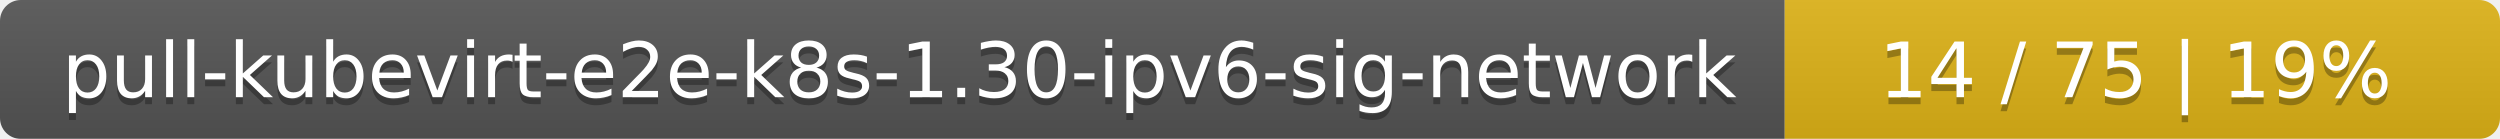
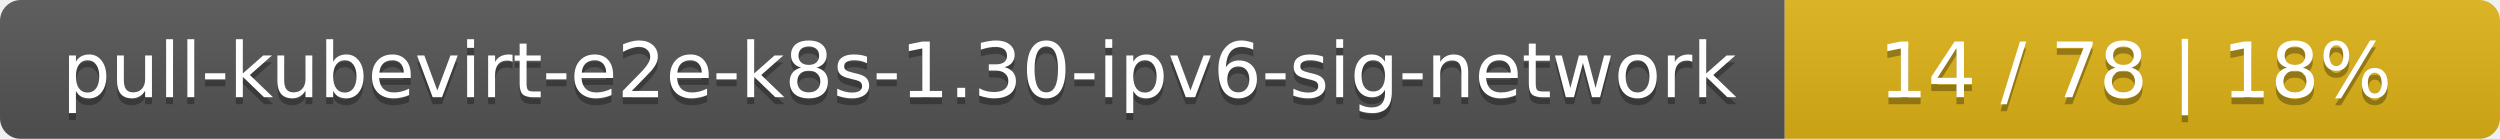
<svg xmlns="http://www.w3.org/2000/svg" width="360" height="20">
  <linearGradient id="smooth" x2="0" y2="100%">
    <stop offset="0" stop-color="#bbb" stop-opacity=".1" />
    <stop offset="1" stop-opacity=".1" />
  </linearGradient>
  <mask id="round">
    <rect width="360" height="20" rx="3" fill="#fff" />
  </mask>
  <g mask="url(#round)">
    <rect width="257" height="20" fill="#555" />
    <rect x="257" width="103" height="20" fill="#dfb317" />
    <rect width="360" height="20" fill="url(#smooth)" />
  </g>
  <g fill="#fff" text-anchor="middle" font-family="DejaVu Sans,Verdana,Geneva,sans-serif" font-size="11">
    <text x="129.5" y="15" fill="#010101" fill-opacity=".3">pull-kubevirt-e2e-k8s-1.30-ipv6-sig-network</text>
    <text x="129.5" y="14">pull-kubevirt-e2e-k8s-1.30-ipv6-sig-network</text>
-     <text x="307.5" y="15" fill="#010101" fill-opacity=".3">14 / 75    |    19%</text>
-     <text x="307.5" y="14">14 / 75    |    19%</text>
+     <text x="307.5" y="15" fill="#010101" fill-opacity=".3">14 / 78    |    18%</text>
+     <text x="307.5" y="14">14 / 78    |    18%</text>
  </g>
</svg>
